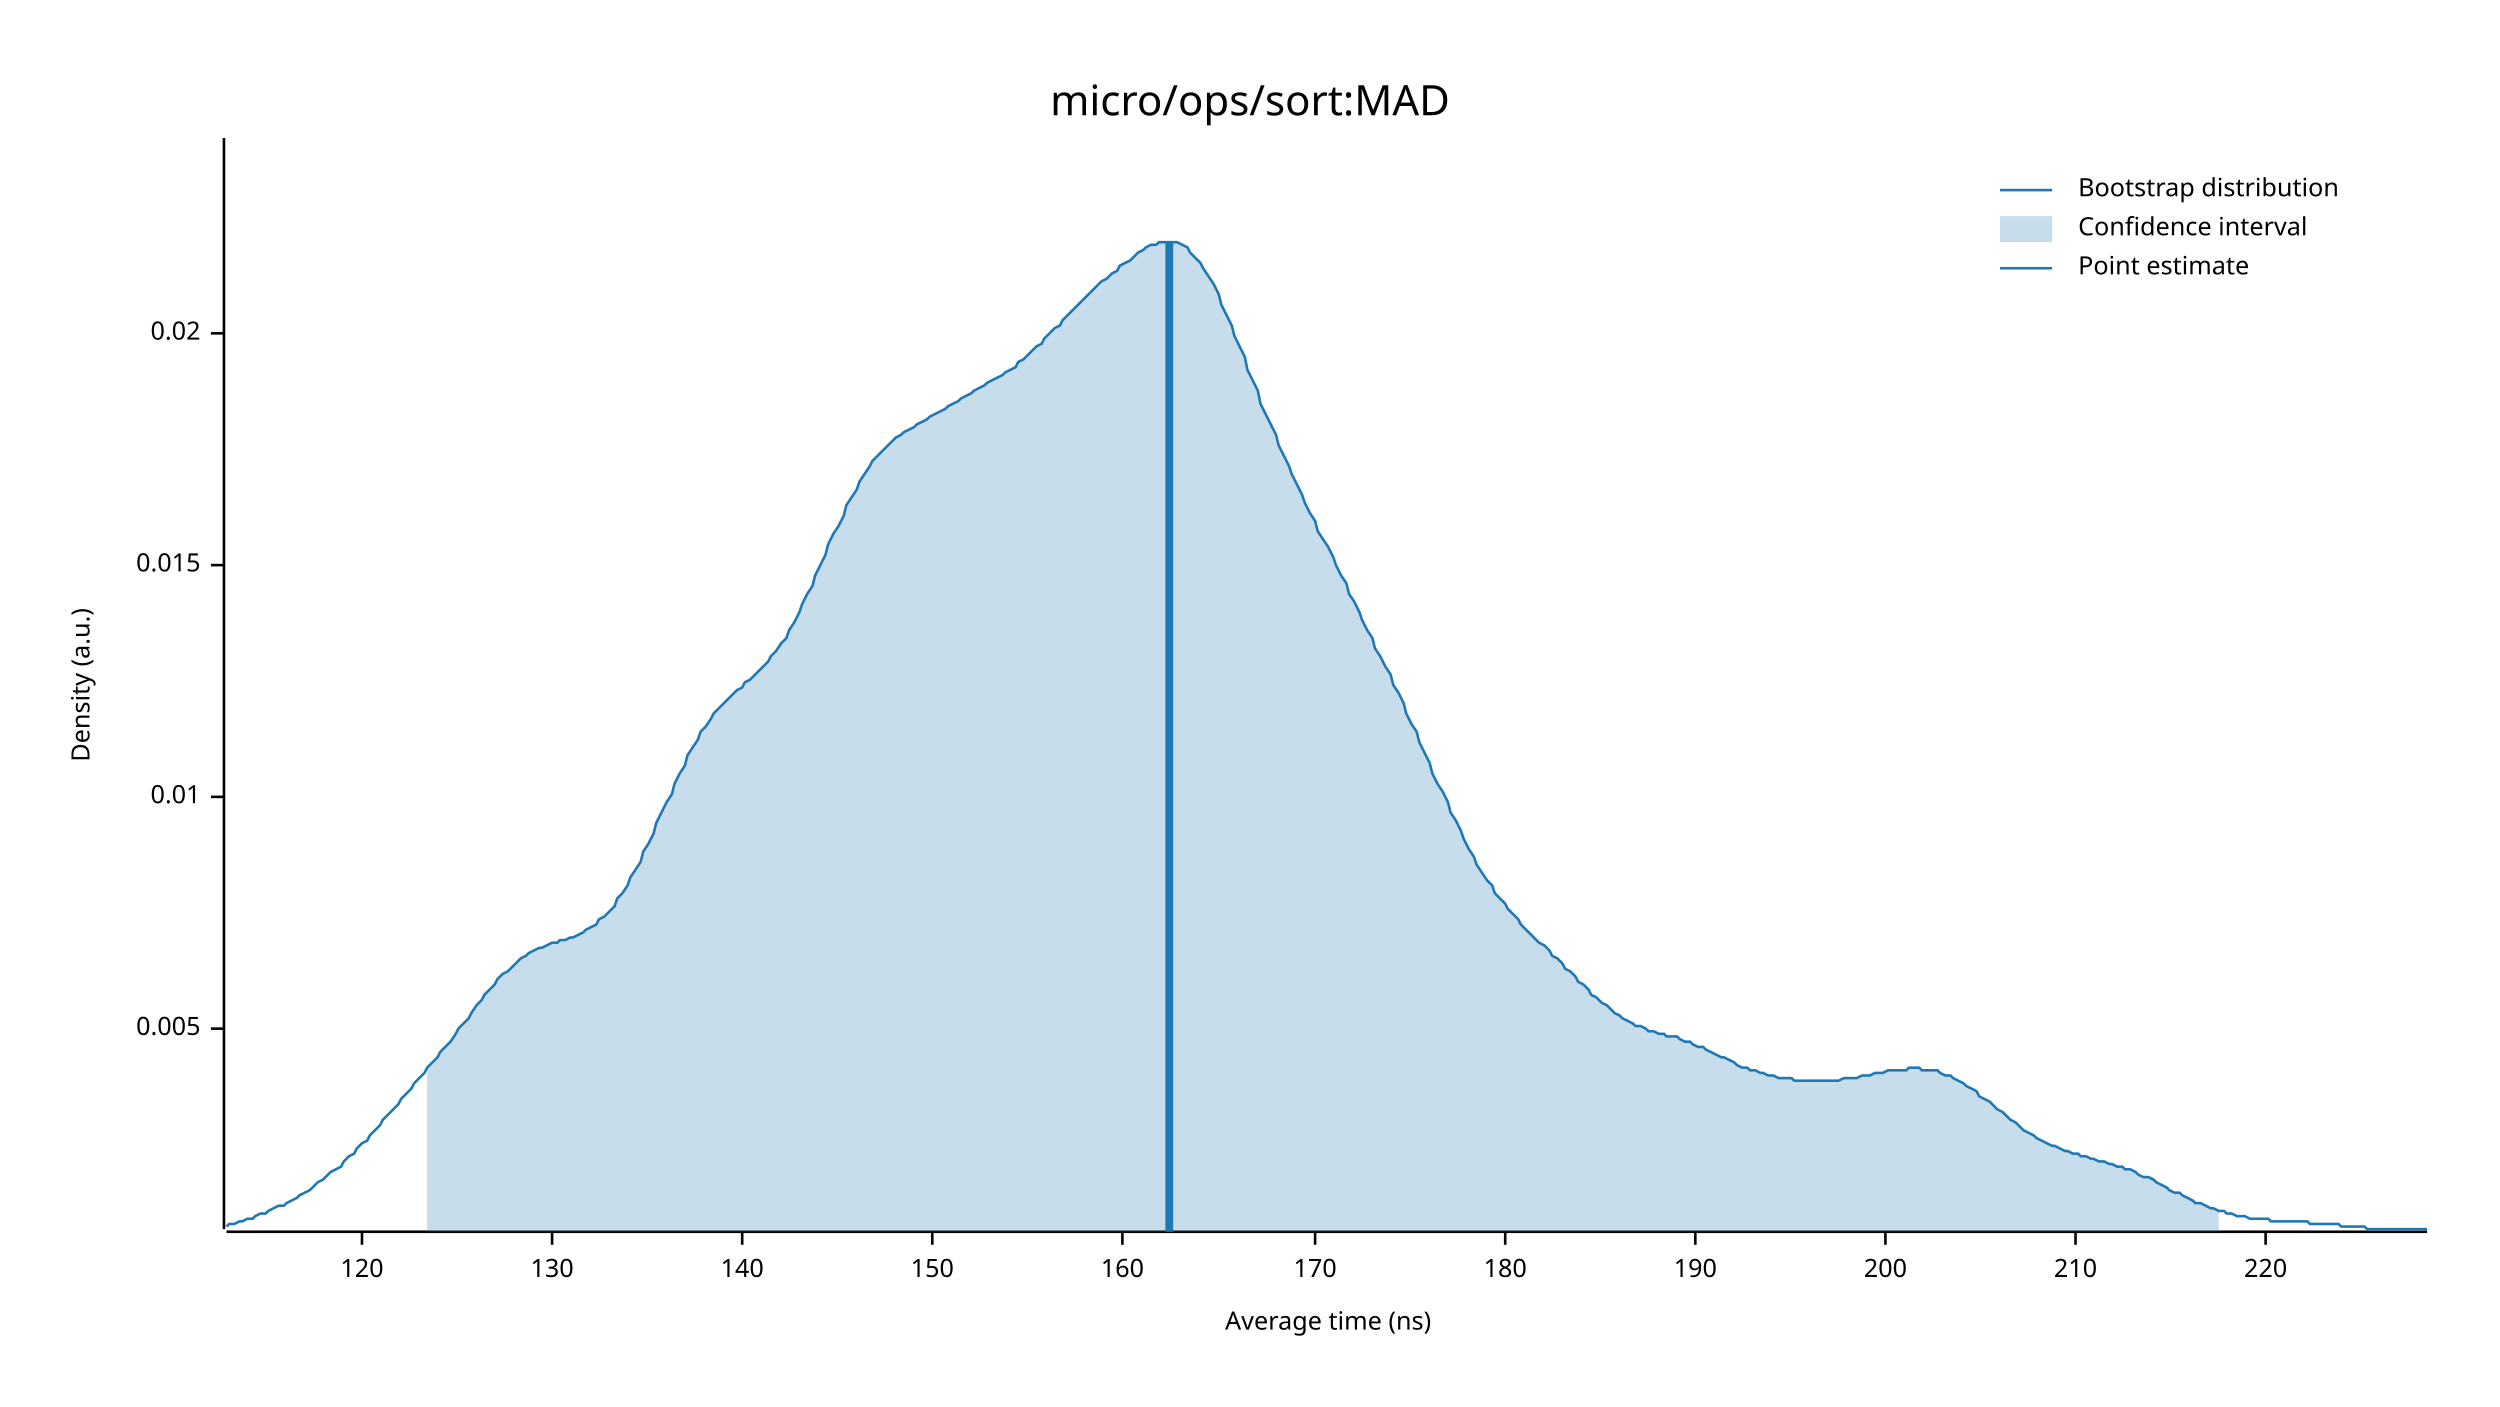
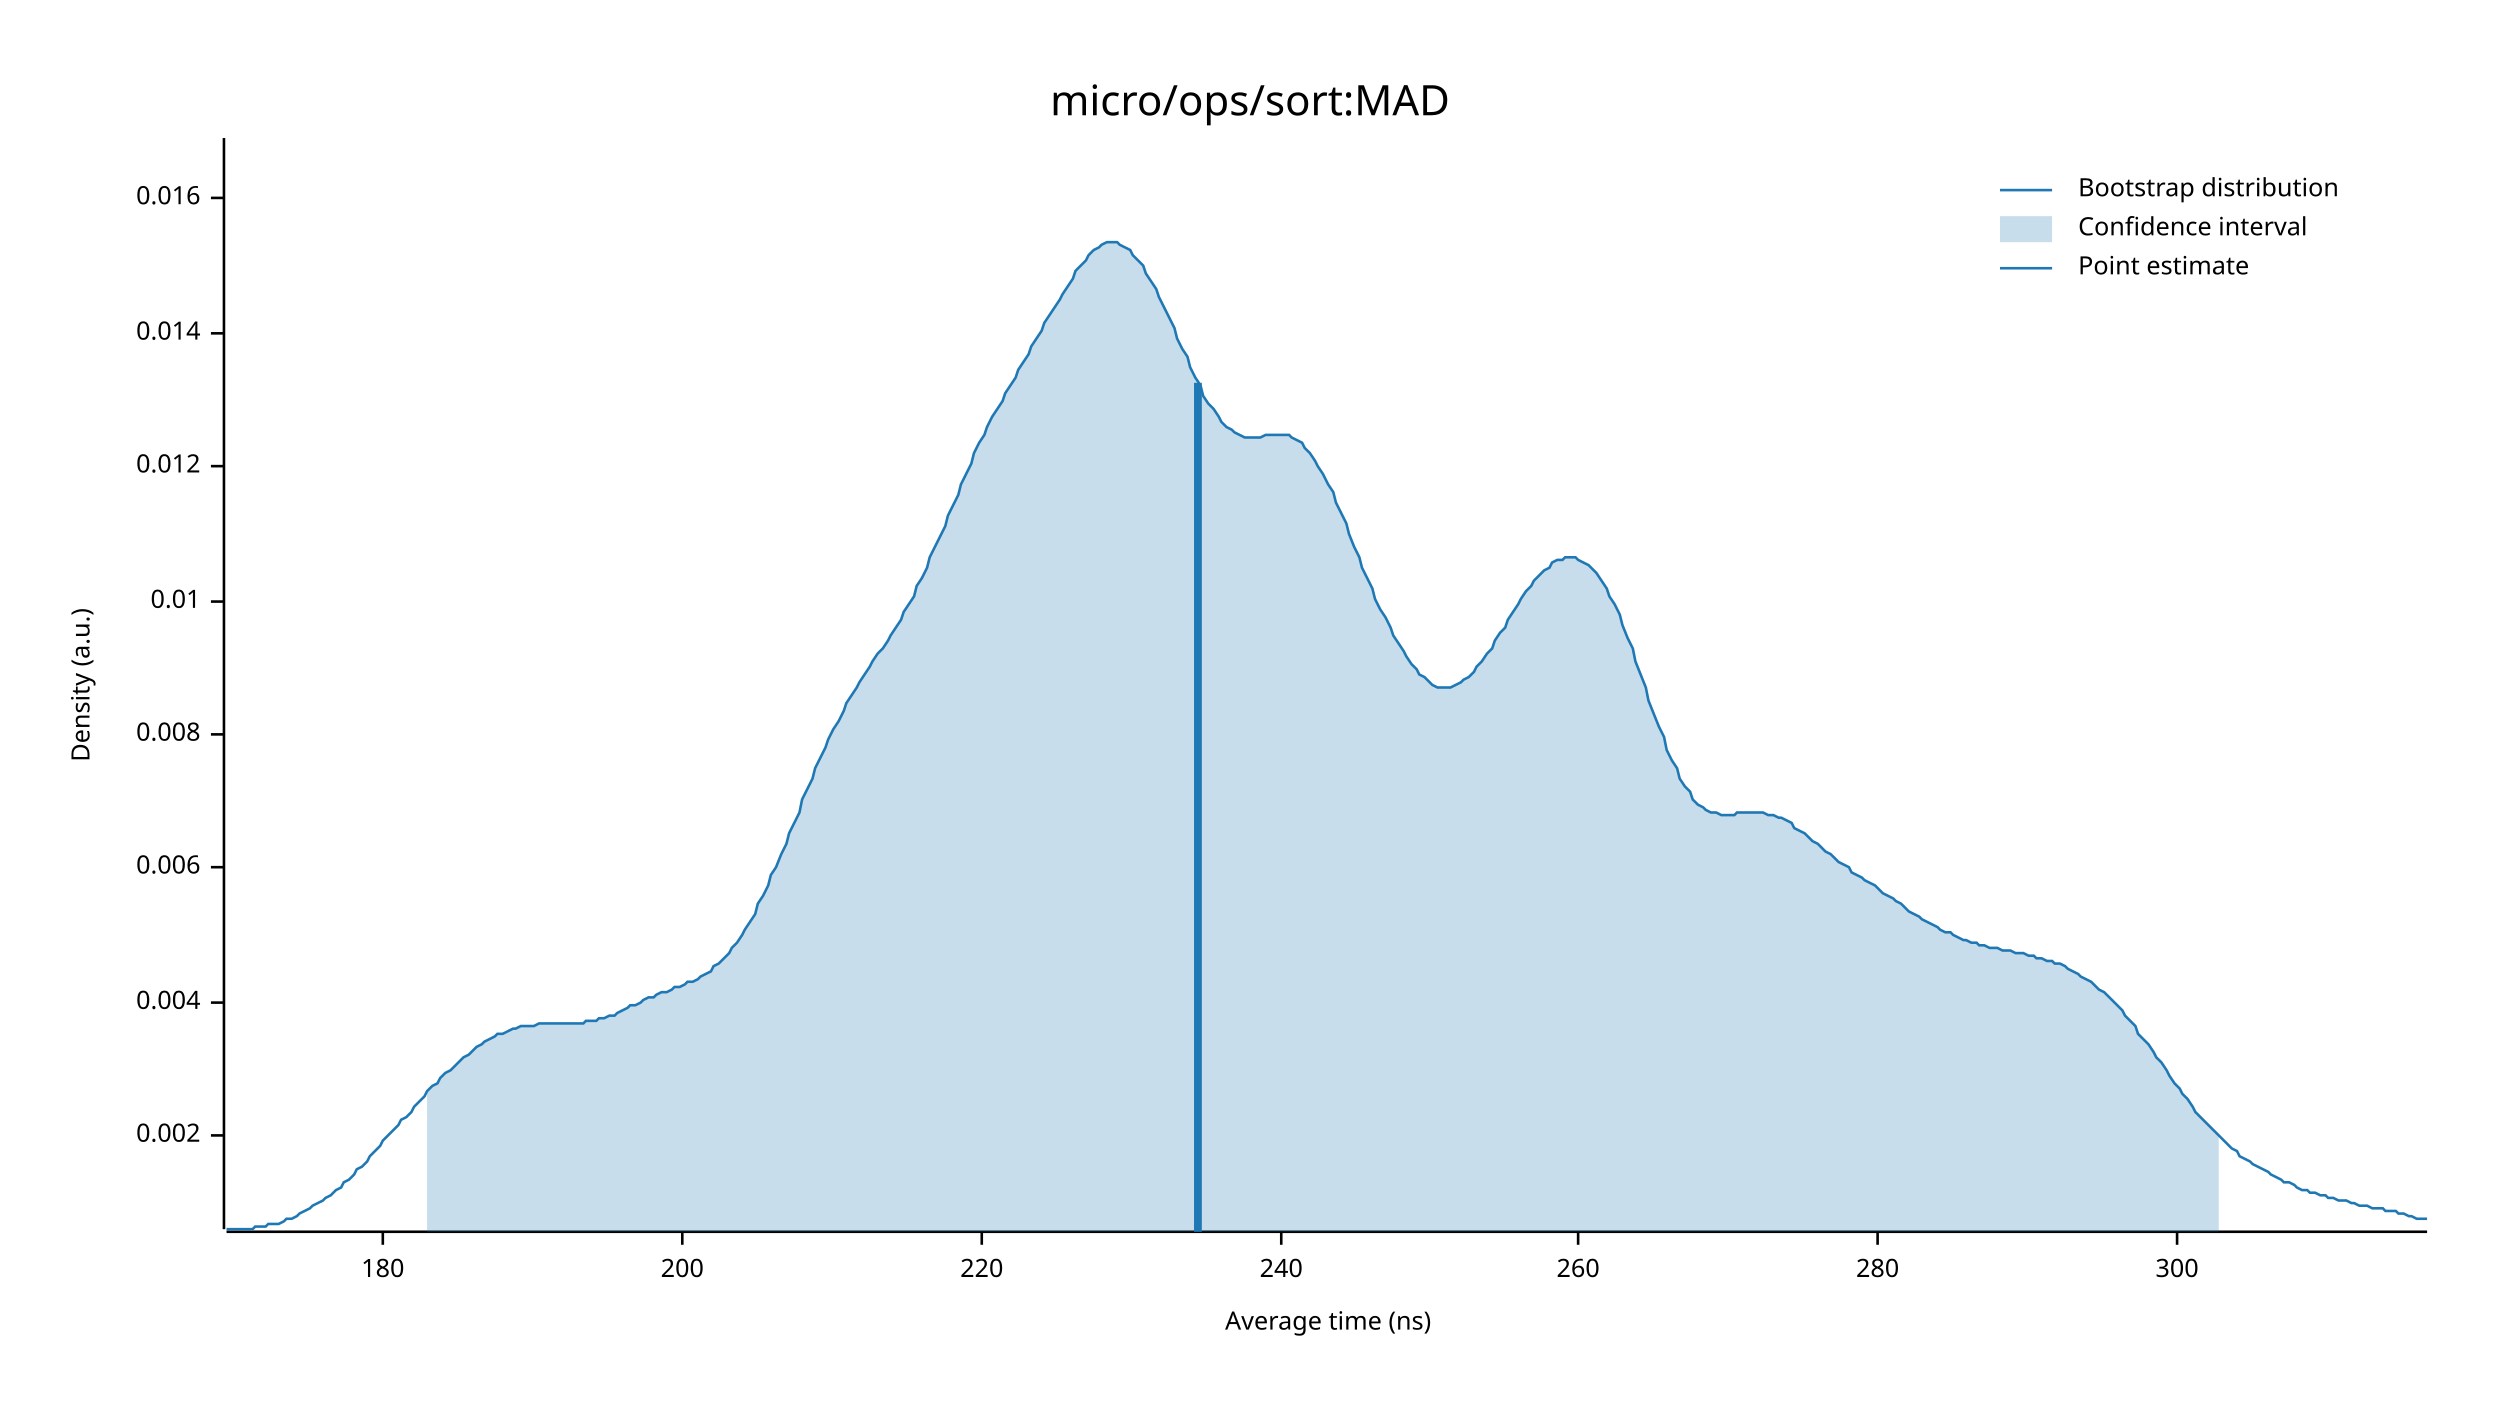
<svg xmlns="http://www.w3.org/2000/svg" width="960" height="540" viewBox="0 0 960 540">
  <text x="480" y="32" dy="0.76em" text-anchor="middle" font-family="sans-serif" font-size="16.129" opacity="1" fill="#000000">
micro/ops/sort:MAD
</text>
  <text x="27" y="263" dy="0.76em" text-anchor="middle" font-family="sans-serif" font-size="9.677" opacity="1" fill="#000000" transform="rotate(270, 27, 263)">
Density (a.u.)
</text>
  <text x="510" y="513" dy="-0.5ex" text-anchor="middle" font-family="sans-serif" font-size="9.677" opacity="1" fill="#000000">
Average time (ns)
</text>
  <polyline fill="none" opacity="1" stroke="#000000" stroke-width="1" points="86,53 86,472 " />
-   <text x="77" y="395" dy="0.5ex" text-anchor="end" font-family="sans-serif" font-size="9.677" opacity="1" fill="#000000">
- 0.005
+   <text x="77" y="436" dy="0.5ex" text-anchor="end" font-family="sans-serif" font-size="9.677" opacity="1" fill="#000000">
+ 0.002
</text>
-   <polyline fill="none" opacity="1" stroke="#000000" stroke-width="1" points="81,395 86,395 " />
-   <text x="77" y="306" dy="0.5ex" text-anchor="end" font-family="sans-serif" font-size="9.677" opacity="1" fill="#000000">
+   <polyline fill="none" opacity="1" stroke="#000000" stroke-width="1" points="81,436 86,436 " />
+   <text x="77" y="385" dy="0.5ex" text-anchor="end" font-family="sans-serif" font-size="9.677" opacity="1" fill="#000000">
+ 0.004
+ </text>
+   <polyline fill="none" opacity="1" stroke="#000000" stroke-width="1" points="81,385 86,385 " />
+   <text x="77" y="333" dy="0.5ex" text-anchor="end" font-family="sans-serif" font-size="9.677" opacity="1" fill="#000000">
+ 0.006
+ </text>
+   <polyline fill="none" opacity="1" stroke="#000000" stroke-width="1" points="81,333 86,333 " />
+   <text x="77" y="282" dy="0.5ex" text-anchor="end" font-family="sans-serif" font-size="9.677" opacity="1" fill="#000000">
+ 0.008
+ </text>
+   <polyline fill="none" opacity="1" stroke="#000000" stroke-width="1" points="81,282 86,282 " />
+   <text x="77" y="231" dy="0.5ex" text-anchor="end" font-family="sans-serif" font-size="9.677" opacity="1" fill="#000000">
0.01
</text>
-   <polyline fill="none" opacity="1" stroke="#000000" stroke-width="1" points="81,306 86,306 " />
-   <text x="77" y="217" dy="0.5ex" text-anchor="end" font-family="sans-serif" font-size="9.677" opacity="1" fill="#000000">
- 0.015
+   <polyline fill="none" opacity="1" stroke="#000000" stroke-width="1" points="81,231 86,231 " />
+   <text x="77" y="179" dy="0.5ex" text-anchor="end" font-family="sans-serif" font-size="9.677" opacity="1" fill="#000000">
+ 0.012
</text>
-   <polyline fill="none" opacity="1" stroke="#000000" stroke-width="1" points="81,217 86,217 " />
+   <polyline fill="none" opacity="1" stroke="#000000" stroke-width="1" points="81,179 86,179 " />
  <text x="77" y="128" dy="0.5ex" text-anchor="end" font-family="sans-serif" font-size="9.677" opacity="1" fill="#000000">
- 0.02
+ 0.014
</text>
  <polyline fill="none" opacity="1" stroke="#000000" stroke-width="1" points="81,128 86,128 " />
+   <text x="77" y="76" dy="0.5ex" text-anchor="end" font-family="sans-serif" font-size="9.677" opacity="1" fill="#000000">
+ 0.016
+ </text>
+   <polyline fill="none" opacity="1" stroke="#000000" stroke-width="1" points="81,76 86,76 " />
  <polyline fill="none" opacity="1" stroke="#000000" stroke-width="1" points="87,473 932,473 " />
-   <text x="139" y="483" dy="0.76em" text-anchor="middle" font-family="sans-serif" font-size="9.677" opacity="1" fill="#000000">
- 120
- </text>
-   <polyline fill="none" opacity="1" stroke="#000000" stroke-width="1" points="139,473 139,478 " />
-   <text x="212" y="483" dy="0.76em" text-anchor="middle" font-family="sans-serif" font-size="9.677" opacity="1" fill="#000000">
- 130
- </text>
-   <polyline fill="none" opacity="1" stroke="#000000" stroke-width="1" points="212,473 212,478 " />
-   <text x="285" y="483" dy="0.76em" text-anchor="middle" font-family="sans-serif" font-size="9.677" opacity="1" fill="#000000">
- 140
- </text>
-   <polyline fill="none" opacity="1" stroke="#000000" stroke-width="1" points="285,473 285,478 " />
-   <text x="358" y="483" dy="0.76em" text-anchor="middle" font-family="sans-serif" font-size="9.677" opacity="1" fill="#000000">
- 150
- </text>
-   <polyline fill="none" opacity="1" stroke="#000000" stroke-width="1" points="358,473 358,478 " />
-   <text x="431" y="483" dy="0.76em" text-anchor="middle" font-family="sans-serif" font-size="9.677" opacity="1" fill="#000000">
- 160
- </text>
-   <polyline fill="none" opacity="1" stroke="#000000" stroke-width="1" points="431,473 431,478 " />
-   <text x="505" y="483" dy="0.76em" text-anchor="middle" font-family="sans-serif" font-size="9.677" opacity="1" fill="#000000">
- 170
- </text>
-   <polyline fill="none" opacity="1" stroke="#000000" stroke-width="1" points="505,473 505,478 " />
-   <text x="578" y="483" dy="0.76em" text-anchor="middle" font-family="sans-serif" font-size="9.677" opacity="1" fill="#000000">
+   <text x="147" y="483" dy="0.76em" text-anchor="middle" font-family="sans-serif" font-size="9.677" opacity="1" fill="#000000">
180
</text>
-   <polyline fill="none" opacity="1" stroke="#000000" stroke-width="1" points="578,473 578,478 " />
-   <text x="651" y="483" dy="0.76em" text-anchor="middle" font-family="sans-serif" font-size="9.677" opacity="1" fill="#000000">
- 190
- </text>
-   <polyline fill="none" opacity="1" stroke="#000000" stroke-width="1" points="651,473 651,478 " />
-   <text x="724" y="483" dy="0.76em" text-anchor="middle" font-family="sans-serif" font-size="9.677" opacity="1" fill="#000000">
+   <polyline fill="none" opacity="1" stroke="#000000" stroke-width="1" points="147,473 147,478 " />
+   <text x="262" y="483" dy="0.76em" text-anchor="middle" font-family="sans-serif" font-size="9.677" opacity="1" fill="#000000">
200
</text>
-   <polyline fill="none" opacity="1" stroke="#000000" stroke-width="1" points="724,473 724,478 " />
-   <text x="797" y="483" dy="0.76em" text-anchor="middle" font-family="sans-serif" font-size="9.677" opacity="1" fill="#000000">
- 210
- </text>
-   <polyline fill="none" opacity="1" stroke="#000000" stroke-width="1" points="797,473 797,478 " />
-   <text x="870" y="483" dy="0.76em" text-anchor="middle" font-family="sans-serif" font-size="9.677" opacity="1" fill="#000000">
+   <polyline fill="none" opacity="1" stroke="#000000" stroke-width="1" points="262,473 262,478 " />
+   <text x="377" y="483" dy="0.76em" text-anchor="middle" font-family="sans-serif" font-size="9.677" opacity="1" fill="#000000">
220
</text>
-   <polyline fill="none" opacity="1" stroke="#000000" stroke-width="1" points="870,473 870,478 " />
-   <polyline fill="none" opacity="1" stroke="#1F78B4" stroke-width="1" points="87,471 88,470 90,470 92,469 93,469 95,468 97,468 98,467 100,466 102,466 103,465 105,464 107,463 109,463 110,462 112,461 114,460 115,459 117,458 119,457 120,456 122,454 124,453 125,452 127,450 129,449 131,448 132,446 134,444 136,443 137,441 139,439 141,438 142,436 144,434 146,432 147,430 149,428 151,426 153,424 154,422 156,420 158,418 159,416 161,414 163,412 164,410 166,408 168,406 169,404 171,402 173,400 175,397 176,395 178,393 180,391 181,389 183,386 185,384 186,382 188,380 190,378 191,376 193,374 195,373 197,371 198,370 200,368 202,367 203,366 205,365 207,364 208,364 210,363 212,362 214,362 215,361 217,361 219,360 220,360 222,359 224,358 225,357 227,356 229,355 230,353 232,352 234,350 236,348 237,345 239,343 241,340 242,337 244,334 246,331 247,327 249,324 251,320 252,316 254,312 256,308 258,305 259,301 261,297 263,294 264,290 266,287 268,284 269,281 271,279 273,276 274,274 276,272 278,270 280,268 281,267 283,265 285,264 286,262 288,261 290,259 291,258 293,256 295,254 296,252 298,250 300,247 302,245 303,242 305,239 307,235 308,232 310,228 312,225 313,221 315,217 317,213 318,209 320,205 322,202 324,198 325,194 327,191 329,188 330,185 332,182 334,179 335,177 337,175 339,173 341,171 342,170 344,168 346,167 347,166 349,165 351,164 352,163 354,162 356,161 357,160 359,159 361,158 363,157 364,156 366,155 368,154 369,153 371,152 373,151 374,150 376,149 378,148 379,147 381,146 383,145 385,144 386,143 388,142 390,141 391,139 393,138 395,136 396,135 398,133 400,132 401,130 403,128 405,126 407,125 408,123 410,121 412,119 413,118 415,116 417,114 418,113 420,111 422,109 423,108 425,107 427,105 429,104 430,102 432,101 434,100 435,99 437,97 439,96 440,95 442,94 444,94 445,93 447,93 449,93 451,93 452,93 454,94 456,95 457,97 459,99 461,101 462,103 464,106 466,109 468,113 469,117 471,121 473,125 474,129 476,133 478,137 479,142 481,146 483,150 484,155 486,159 488,163 490,167 491,171 493,175 495,179 496,182 498,186 500,190 501,193 503,197 505,200 506,204 508,207 510,210 512,214 513,217 515,221 517,224 518,228 520,231 522,235 523,238 525,242 527,245 528,249 530,252 532,256 534,259 535,263 537,266 539,270 540,274 542,278 544,281 545,285 547,289 549,293 550,297 552,301 554,304 556,308 557,312 559,315 561,319 562,322 564,326 566,329 567,332 569,335 571,338 573,340 574,343 576,345 578,347 579,349 581,351 583,353 584,355 586,357 588,359 589,360 591,362 593,363 595,365 596,367 598,368 600,370 601,372 603,373 605,375 606,377 608,378 610,380 611,382 613,383 615,385 617,386 618,387 620,389 622,390 623,391 625,392 627,393 628,394 630,394 632,395 633,396 635,396 637,397 639,397 640,398 642,398 644,398 645,399 647,400 649,400 650,401 652,402 654,402 655,403 657,404 659,405 661,406 662,406 664,407 666,408 667,409 669,410 671,410 672,411 674,411 676,412 677,412 679,413 681,413 683,414 684,414 686,414 688,414 689,415 691,415 693,415 694,415 696,415 698,415 700,415 701,415 703,415 705,415 706,415 708,414 710,414 711,414 713,414 715,413 716,413 718,413 720,412 722,412 723,412 725,411 727,411 728,411 730,411 732,411 733,410 735,410 737,410 738,411 740,411 742,411 744,411 745,412 747,413 749,413 750,414 752,415 754,416 755,417 757,418 759,419 760,421 762,422 764,423 766,425 767,426 769,427 771,429 772,430 774,431 776,433 777,434 779,435 781,436 782,437 784,438 786,439 788,440 789,440 791,441 793,442 794,442 796,443 798,443 799,444 801,444 803,445 804,445 806,446 808,446 810,447 811,447 813,448 815,448 816,449 818,449 820,450 821,451 823,452 825,452 827,453 828,454 830,455 832,456 833,457 835,458 837,458 838,459 840,460 842,461 843,462 845,462 847,463 849,464 850,464 852,465 854,465 855,466 857,466 859,467 860,467 862,467 864,468 865,468 867,468 869,468 871,468 872,469 874,469 876,469 877,469 879,469 881,469 882,469 884,469 886,469 887,470 889,470 891,470 893,470 894,470 896,470 898,470 899,471 901,471 903,471 904,471 906,471 908,471 909,472 911,472 913,472 915,472 916,472 918,472 920,472 921,472 923,472 925,472 926,472 928,472 930,472 932,472 " />
-   <polygon opacity="0.25" fill="#1F78B4" points="164,410 166,408 168,406 169,404 171,402 173,400 175,397 176,395 178,393 180,391 181,389 183,386 185,384 186,382 188,380 190,378 191,376 193,374 195,373 197,371 198,370 200,368 202,367 203,366 205,365 207,364 208,364 210,363 212,362 214,362 215,361 217,361 219,360 220,360 222,359 224,358 225,357 227,356 229,355 230,353 232,352 234,350 236,348 237,345 239,343 241,340 242,337 244,334 246,331 247,327 249,324 251,320 252,316 254,312 256,308 258,305 259,301 261,297 263,294 264,290 266,287 268,284 269,281 271,279 273,276 274,274 276,272 278,270 280,268 281,267 283,265 285,264 286,262 288,261 290,259 291,258 293,256 295,254 296,252 298,250 300,247 302,245 303,242 305,239 307,235 308,232 310,228 312,225 313,221 315,217 317,213 318,209 320,205 322,202 324,198 325,194 327,191 329,188 330,185 332,182 334,179 335,177 337,175 339,173 341,171 342,170 344,168 346,167 347,166 349,165 351,164 352,163 354,162 356,161 357,160 359,159 361,158 363,157 364,156 366,155 368,154 369,153 371,152 373,151 374,150 376,149 378,148 379,147 381,146 383,145 385,144 386,143 388,142 390,141 391,139 393,138 395,136 396,135 398,133 400,132 401,130 403,128 405,126 407,125 408,123 410,121 412,119 413,118 415,116 417,114 418,113 420,111 422,109 423,108 425,107 427,105 429,104 430,102 432,101 434,100 435,99 437,97 439,96 440,95 442,94 444,94 445,93 447,93 449,93 451,93 452,93 454,94 456,95 457,97 459,99 461,101 462,103 464,106 466,109 468,113 469,117 471,121 473,125 474,129 476,133 478,137 479,142 481,146 483,150 484,155 486,159 488,163 490,167 491,171 493,175 495,179 496,182 498,186 500,190 501,193 503,197 505,200 506,204 508,207 510,210 512,214 513,217 515,221 517,224 518,228 520,231 522,235 523,238 525,242 527,245 528,249 530,252 532,256 534,259 535,263 537,266 539,270 540,274 542,278 544,281 545,285 547,289 549,293 550,297 552,301 554,304 556,308 557,312 559,315 561,319 562,322 564,326 566,329 567,332 569,335 571,338 573,340 574,343 576,345 578,347 579,349 581,351 583,353 584,355 586,357 588,359 589,360 591,362 593,363 595,365 596,367 598,368 600,370 601,372 603,373 605,375 606,377 608,378 610,380 611,382 613,383 615,385 617,386 618,387 620,389 622,390 623,391 625,392 627,393 628,394 630,394 632,395 633,396 635,396 637,397 639,397 640,398 642,398 644,398 645,399 647,400 649,400 650,401 652,402 654,402 655,403 657,404 659,405 661,406 662,406 664,407 666,408 667,409 669,410 671,410 672,411 674,411 676,412 677,412 679,413 681,413 683,414 684,414 686,414 688,414 689,415 691,415 693,415 694,415 696,415 698,415 700,415 701,415 703,415 705,415 706,415 708,414 710,414 711,414 713,414 715,413 716,413 718,413 720,412 722,412 723,412 725,411 727,411 728,411 730,411 732,411 733,410 735,410 737,410 738,411 740,411 742,411 744,411 745,412 747,413 749,413 750,414 752,415 754,416 755,417 757,418 759,419 760,421 762,422 764,423 766,425 767,426 769,427 771,429 772,430 774,431 776,433 777,434 779,435 781,436 782,437 784,438 786,439 788,440 789,440 791,441 793,442 794,442 796,443 798,443 799,444 801,444 803,445 804,445 806,446 808,446 810,447 811,447 813,448 815,448 816,449 818,449 820,450 821,451 823,452 825,452 827,453 828,454 830,455 832,456 833,457 835,458 837,458 838,459 840,460 842,461 843,462 845,462 847,463 849,464 850,464 852,465 852,473 164,473 " />
-   <polyline fill="none" opacity="1" stroke="#1F78B4" stroke-width="3" points="449,473 449,93 " />
+   <polyline fill="none" opacity="1" stroke="#000000" stroke-width="1" points="377,473 377,478 " />
+   <text x="492" y="483" dy="0.76em" text-anchor="middle" font-family="sans-serif" font-size="9.677" opacity="1" fill="#000000">
+ 240
+ </text>
+   <polyline fill="none" opacity="1" stroke="#000000" stroke-width="1" points="492,473 492,478 " />
+   <text x="606" y="483" dy="0.76em" text-anchor="middle" font-family="sans-serif" font-size="9.677" opacity="1" fill="#000000">
+ 260
+ </text>
+   <polyline fill="none" opacity="1" stroke="#000000" stroke-width="1" points="606,473 606,478 " />
+   <text x="721" y="483" dy="0.76em" text-anchor="middle" font-family="sans-serif" font-size="9.677" opacity="1" fill="#000000">
+ 280
+ </text>
+   <polyline fill="none" opacity="1" stroke="#000000" stroke-width="1" points="721,473 721,478 " />
+   <text x="836" y="483" dy="0.76em" text-anchor="middle" font-family="sans-serif" font-size="9.677" opacity="1" fill="#000000">
+ 300
+ </text>
+   <polyline fill="none" opacity="1" stroke="#000000" stroke-width="1" points="836,473 836,478 " />
+   <polyline fill="none" opacity="1" stroke="#1F78B4" stroke-width="1" points="87,472 88,472 90,472 92,472 93,472 95,472 97,472 98,471 100,471 102,471 103,470 105,470 107,470 109,469 110,468 112,468 114,467 115,466 117,465 119,464 120,463 122,462 124,461 125,460 127,459 129,457 131,456 132,454 134,453 136,451 137,449 139,448 141,446 142,444 144,442 146,440 147,438 149,436 151,434 153,432 154,430 156,429 158,427 159,425 161,423 163,421 164,419 166,417 168,416 169,414 171,412 173,411 175,409 176,408 178,406 180,405 181,404 183,402 185,401 186,400 188,399 190,398 191,397 193,397 195,396 197,395 198,395 200,394 202,394 203,394 205,394 207,393 208,393 210,393 212,393 214,393 215,393 217,393 219,393 220,393 222,393 224,393 225,392 227,392 229,392 230,391 232,391 234,390 236,390 237,389 239,388 241,387 242,386 244,386 246,385 247,384 249,383 251,383 252,382 254,381 256,381 258,380 259,379 261,379 263,378 264,377 266,377 268,376 269,375 271,374 273,373 274,371 276,370 278,368 280,366 281,364 283,362 285,359 286,357 288,354 290,351 291,347 293,344 295,340 296,336 298,333 300,328 302,324 303,320 305,316 307,312 308,307 310,303 312,299 313,295 315,291 317,287 318,284 320,280 322,277 324,273 325,270 327,267 329,264 330,262 332,259 334,256 335,254 337,251 339,249 341,246 342,244 344,241 346,238 347,235 349,232 351,229 352,225 354,222 356,218 357,214 359,210 361,206 363,202 364,198 366,194 368,190 369,186 371,182 373,178 374,174 376,170 378,167 379,164 381,160 383,157 385,154 386,151 388,148 390,145 391,142 393,139 395,136 396,133 398,130 400,127 401,124 403,121 405,118 407,115 408,113 410,110 412,107 413,104 415,102 417,100 418,98 420,96 422,95 423,94 425,93 427,93 429,93 430,94 432,95 434,96 435,98 437,100 439,102 440,105 442,108 444,111 445,114 447,118 449,122 451,126 452,130 454,134 456,137 457,141 459,145 461,148 462,152 464,155 466,157 468,160 469,162 471,164 473,165 474,166 476,167 478,168 479,168 481,168 483,168 484,168 486,167 488,167 490,167 491,167 493,167 495,167 496,168 498,169 500,170 501,172 503,174 505,177 506,179 508,182 510,186 512,189 513,193 515,197 517,201 518,205 520,210 522,214 523,218 525,222 527,226 528,230 530,234 532,237 534,241 535,244 537,247 539,250 540,252 542,255 544,257 545,259 547,260 549,262 550,263 552,264 554,264 556,264 557,264 559,263 561,262 562,261 564,260 566,258 567,256 569,254 571,251 573,249 574,246 576,243 578,241 579,238 581,235 583,232 584,230 586,227 588,225 589,223 591,221 593,219 595,218 596,216 598,215 600,215 601,214 603,214 605,214 606,215 608,216 610,217 611,218 613,220 615,223 617,226 618,229 620,232 622,236 623,240 625,245 627,249 628,254 630,259 632,264 633,269 635,274 637,279 639,283 640,288 642,292 644,295 645,299 647,302 649,304 650,307 652,309 654,310 655,311 657,312 659,312 661,313 662,313 664,313 666,313 667,312 669,312 671,312 672,312 674,312 676,312 677,312 679,313 681,313 683,314 684,314 686,315 688,316 689,318 691,319 693,320 694,321 696,323 698,324 700,326 701,327 703,328 705,330 706,331 708,332 710,333 711,335 713,336 715,337 716,338 718,339 720,340 722,342 723,343 725,344 727,345 728,346 730,347 732,349 733,350 735,351 737,352 738,353 740,354 742,355 744,356 745,357 747,358 749,358 750,359 752,360 754,361 755,361 757,362 759,362 760,363 762,363 764,364 766,364 767,364 769,365 771,365 772,365 774,366 776,366 777,366 779,367 781,367 782,368 784,368 786,369 788,369 789,370 791,370 793,371 794,372 796,373 798,374 799,375 801,376 803,377 804,378 806,380 808,381 810,383 811,384 813,386 815,388 816,390 818,392 820,394 821,397 823,399 825,401 827,404 828,406 830,408 832,411 833,413 835,416 837,418 838,420 840,422 842,425 843,427 845,429 847,431 849,433 850,434 852,436 854,438 855,439 857,441 859,442 860,444 862,445 864,446 865,447 867,448 869,449 871,450 872,451 874,452 876,453 877,454 879,454 881,455 882,456 884,457 886,457 887,458 889,458 891,459 893,459 894,460 896,460 898,461 899,461 901,461 903,462 904,462 906,463 908,463 909,463 911,464 913,464 915,464 916,465 918,465 920,465 921,466 923,466 925,467 926,467 928,468 930,468 932,468 " />
+   <polygon opacity="0.25" fill="#1F78B4" points="164,419 166,417 168,416 169,414 171,412 173,411 175,409 176,408 178,406 180,405 181,404 183,402 185,401 186,400 188,399 190,398 191,397 193,397 195,396 197,395 198,395 200,394 202,394 203,394 205,394 207,393 208,393 210,393 212,393 214,393 215,393 217,393 219,393 220,393 222,393 224,393 225,392 227,392 229,392 230,391 232,391 234,390 236,390 237,389 239,388 241,387 242,386 244,386 246,385 247,384 249,383 251,383 252,382 254,381 256,381 258,380 259,379 261,379 263,378 264,377 266,377 268,376 269,375 271,374 273,373 274,371 276,370 278,368 280,366 281,364 283,362 285,359 286,357 288,354 290,351 291,347 293,344 295,340 296,336 298,333 300,328 302,324 303,320 305,316 307,312 308,307 310,303 312,299 313,295 315,291 317,287 318,284 320,280 322,277 324,273 325,270 327,267 329,264 330,262 332,259 334,256 335,254 337,251 339,249 341,246 342,244 344,241 346,238 347,235 349,232 351,229 352,225 354,222 356,218 357,214 359,210 361,206 363,202 364,198 366,194 368,190 369,186 371,182 373,178 374,174 376,170 378,167 379,164 381,160 383,157 385,154 386,151 388,148 390,145 391,142 393,139 395,136 396,133 398,130 400,127 401,124 403,121 405,118 407,115 408,113 410,110 412,107 413,104 415,102 417,100 418,98 420,96 422,95 423,94 425,93 427,93 429,93 430,94 432,95 434,96 435,98 437,100 439,102 440,105 442,108 444,111 445,114 447,118 449,122 451,126 452,130 454,134 456,137 457,141 459,145 461,148 462,152 464,155 466,157 468,160 469,162 471,164 473,165 474,166 476,167 478,168 479,168 481,168 483,168 484,168 486,167 488,167 490,167 491,167 493,167 495,167 496,168 498,169 500,170 501,172 503,174 505,177 506,179 508,182 510,186 512,189 513,193 515,197 517,201 518,205 520,210 522,214 523,218 525,222 527,226 528,230 530,234 532,237 534,241 535,244 537,247 539,250 540,252 542,255 544,257 545,259 547,260 549,262 550,263 552,264 554,264 556,264 557,264 559,263 561,262 562,261 564,260 566,258 567,256 569,254 571,251 573,249 574,246 576,243 578,241 579,238 581,235 583,232 584,230 586,227 588,225 589,223 591,221 593,219 595,218 596,216 598,215 600,215 601,214 603,214 605,214 606,215 608,216 610,217 611,218 613,220 615,223 617,226 618,229 620,232 622,236 623,240 625,245 627,249 628,254 630,259 632,264 633,269 635,274 637,279 639,283 640,288 642,292 644,295 645,299 647,302 649,304 650,307 652,309 654,310 655,311 657,312 659,312 661,313 662,313 664,313 666,313 667,312 669,312 671,312 672,312 674,312 676,312 677,312 679,313 681,313 683,314 684,314 686,315 688,316 689,318 691,319 693,320 694,321 696,323 698,324 700,326 701,327 703,328 705,330 706,331 708,332 710,333 711,335 713,336 715,337 716,338 718,339 720,340 722,342 723,343 725,344 727,345 728,346 730,347 732,349 733,350 735,351 737,352 738,353 740,354 742,355 744,356 745,357 747,358 749,358 750,359 752,360 754,361 755,361 757,362 759,362 760,363 762,363 764,364 766,364 767,364 769,365 771,365 772,365 774,366 776,366 777,366 779,367 781,367 782,368 784,368 786,369 788,369 789,370 791,370 793,371 794,372 796,373 798,374 799,375 801,376 803,377 804,378 806,380 808,381 810,383 811,384 813,386 815,388 816,390 818,392 820,394 821,397 823,399 825,401 827,404 828,406 830,408 832,411 833,413 835,416 837,418 838,420 840,422 842,425 843,427 845,429 847,431 849,433 850,434 852,436 852,473 164,473 " />
+   <polyline fill="none" opacity="1" stroke="#1F78B4" stroke-width="3" points="460,473 460,147 " />
  <text x="798" y="68" dy="0.76em" text-anchor="start" font-family="sans-serif" font-size="9.677" opacity="1" fill="#000000">
Bootstrap distribution
</text>
  <text x="798" y="83" dy="0.76em" text-anchor="start" font-family="sans-serif" font-size="9.677" opacity="1" fill="#000000">
Confidence interval
</text>
  <text x="798" y="98" dy="0.76em" text-anchor="start" font-family="sans-serif" font-size="9.677" opacity="1" fill="#000000">
Point estimate
</text>
  <polyline fill="none" opacity="1" stroke="#1F78B4" stroke-width="1" points="768,73 788,73 " />
  <rect x="768" y="83" width="20" height="10" opacity="0.25" fill="#1F78B4" stroke="none" />
  <polyline fill="none" opacity="1" stroke="#1F78B4" stroke-width="1" points="768,103 788,103 " />
</svg>
